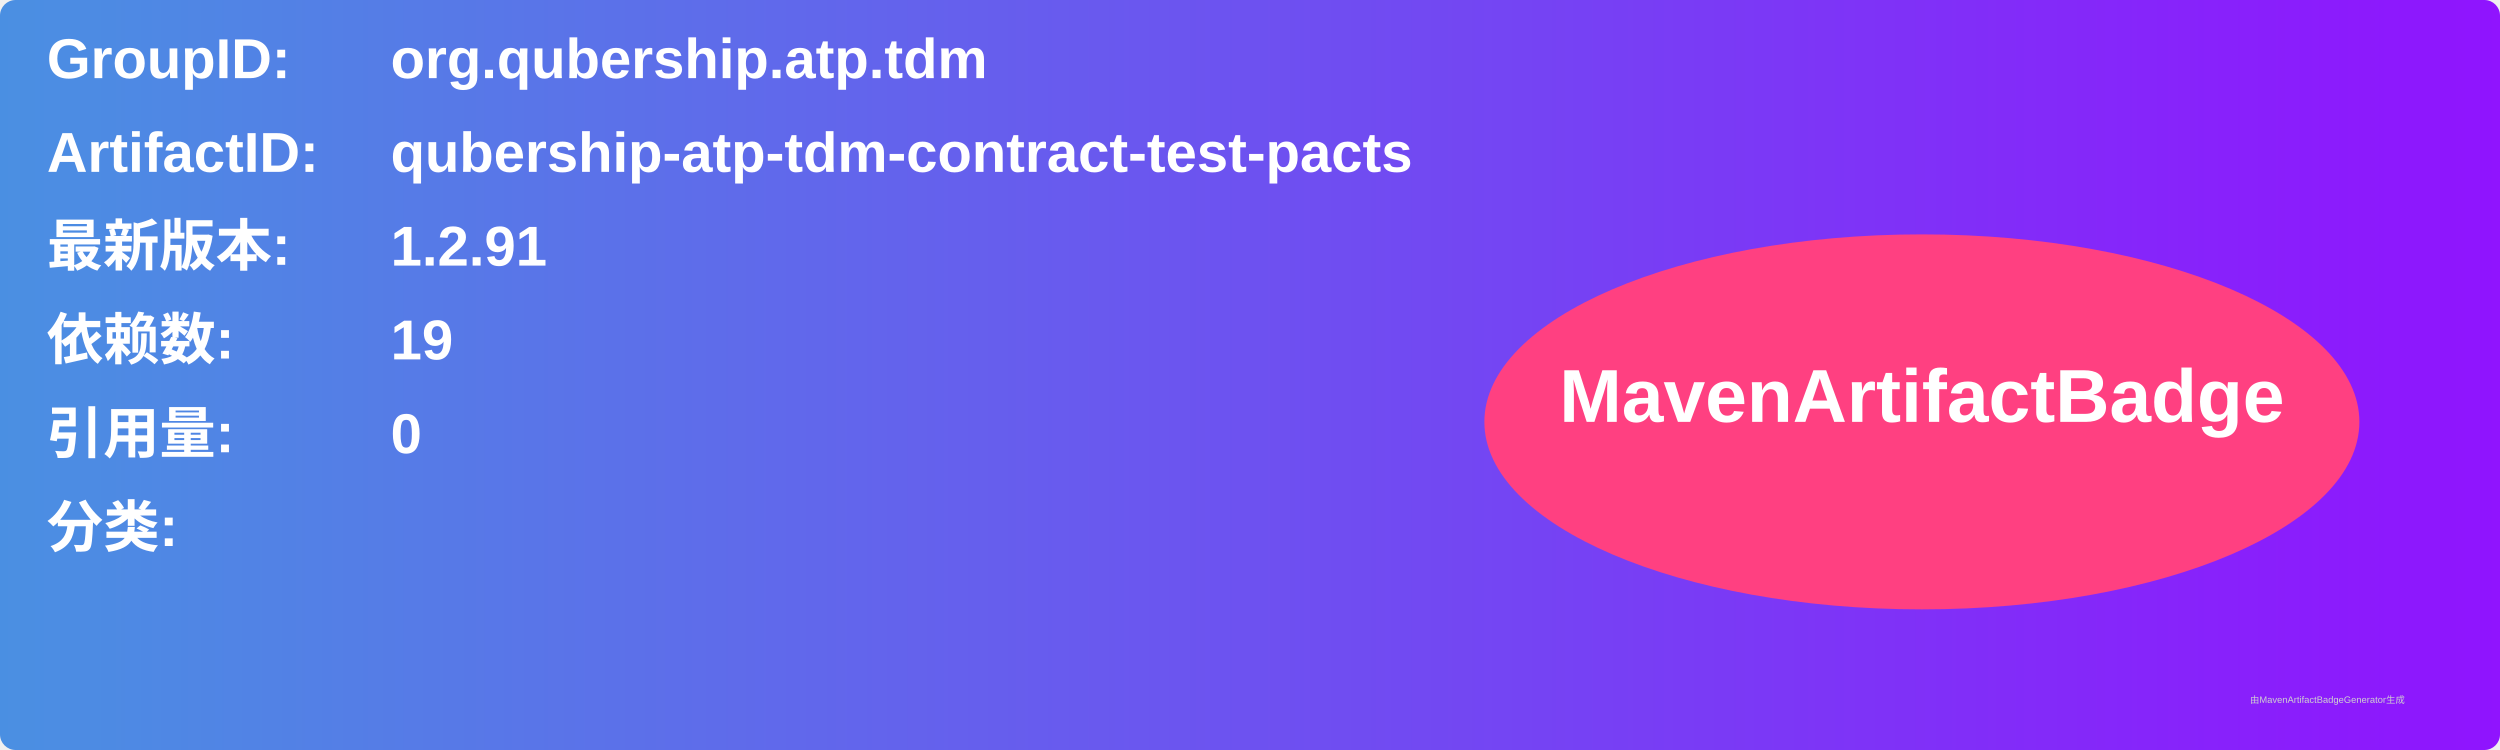
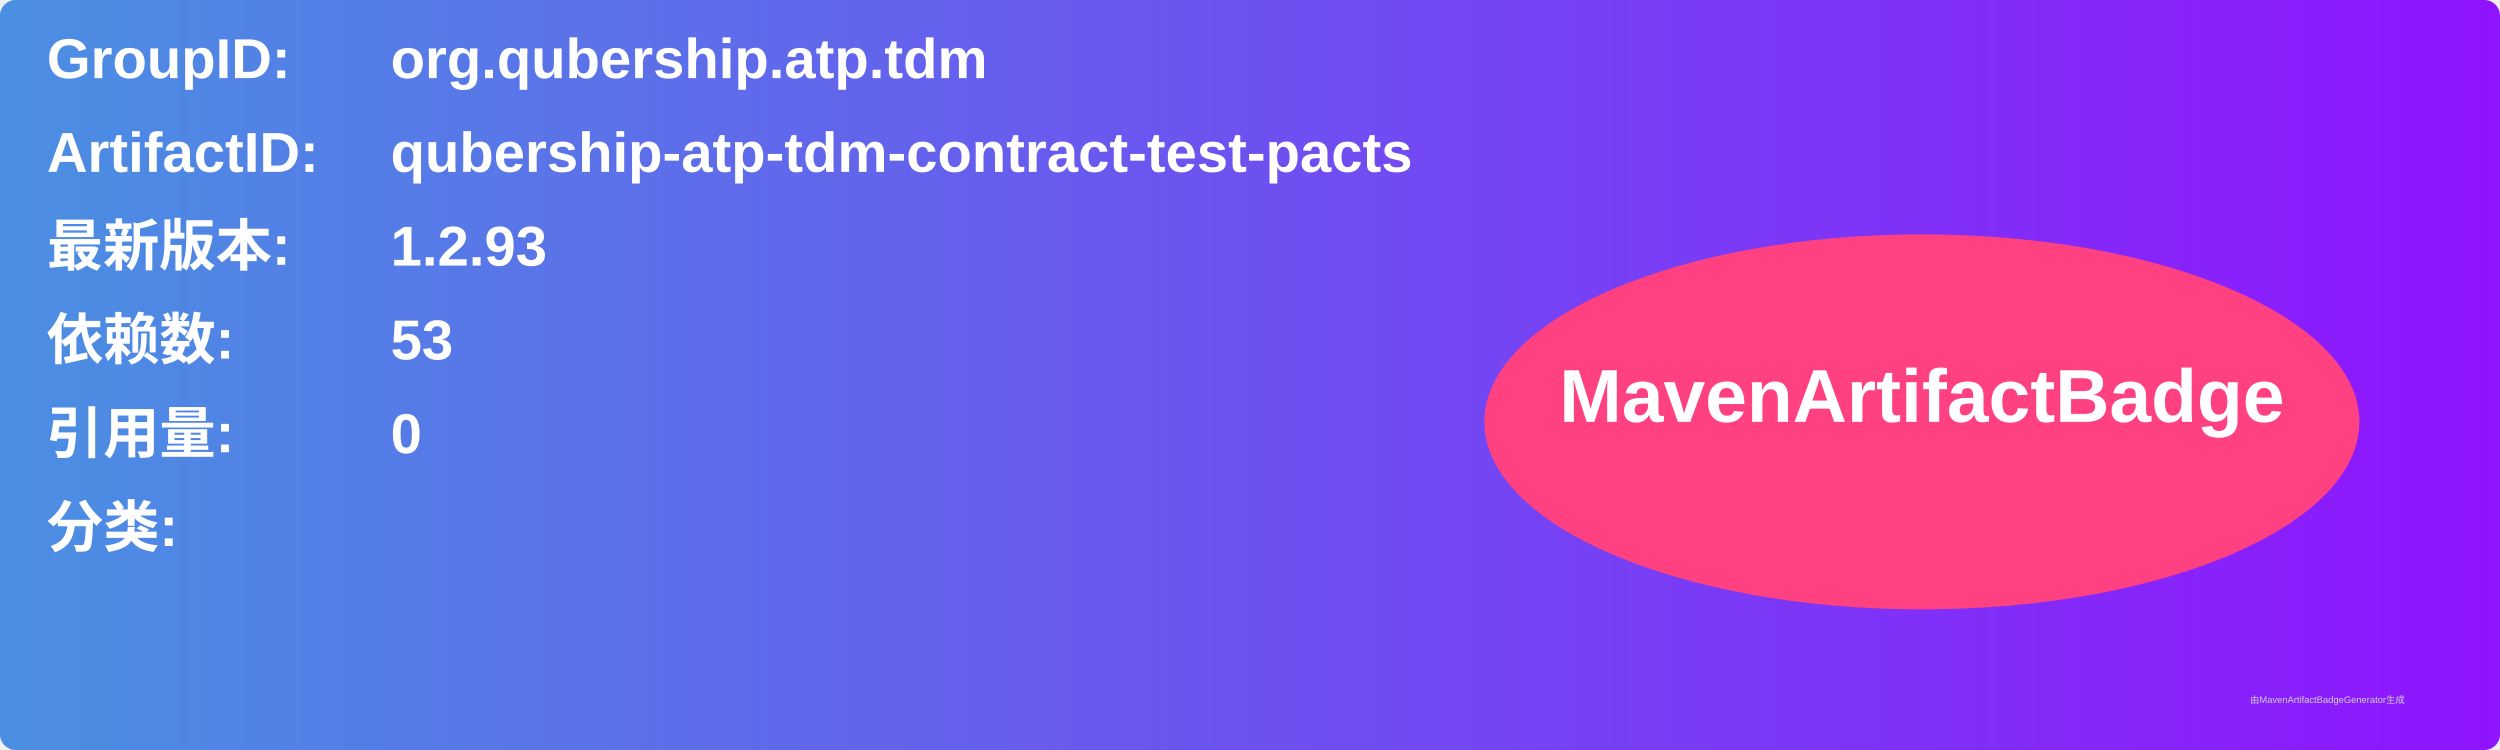
<svg xmlns="http://www.w3.org/2000/svg" width="800" height="240" viewBox="0 0 800 240">
  <linearGradient id="grad" x1="0%" y1="0%" x2="100%" y2="0%">
    <stop offset="0%" stop-color="#4a90e2" />
    <stop offset="100%" stop-color="#9013fe" />
  </linearGradient>
  <rect width="100%" height="100%" rx="5" ry="5" fill="url(#grad)" />
  <g transform="translate(15, 15)">
    <text x="0" y="10" font-family="Arial" font-size="18" fill="white" font-weight="bold" width="260">GroupID:</text>
    <text x="110" y="10" font-family="Arial" font-size="18" fill="white" font-weight="bold" width="460">org.qubership.atp.tdm</text>
    <text x="0" y="40" font-family="Arial" font-size="18" fill="white" font-weight="bold" width="260">ArtifactID:</text>
    <text x="110" y="40" font-family="Arial" font-size="18" fill="white" font-weight="bold" width="460">qubership-atp-tdm-contract-test-pacts</text>
    <text x="0" y="70" font-family="Arial" font-size="18" fill="white" font-weight="bold">最新版本:</text>
    <text x="110" y="70" font-family="Arial" font-size="18" fill="white" font-weight="bold">
-       <tspan font-weight="bold">1.2.91</tspan>
+       <tspan font-weight="bold">1.2.93</tspan>
    </text>
    <text x="0" y="100" font-family="Arial" font-size="18" fill="white" font-weight="bold">依赖数: </text>
    <text x="110" y="100" font-family="Arial" font-size="18" fill="white">
-       <tspan font-weight="bold">19</tspan>
+       <tspan font-weight="bold">53</tspan>
    </text>
    <text x="0" y="130" font-family="Arial" font-size="18" fill="white" font-weight="bold">引用量: </text>
    <text x="110" y="130" font-family="Arial" font-size="18" fill="white">
      <tspan font-weight="bold">0</tspan>
    </text>
    <text x="0" y="160" font-family="Arial" font-size="18" fill="white" font-weight="bold">分类:</text>
    <text x="10" y="190" font-family="Arial" font-size="10" fill="white">
      <tspan font-weight="bold" />
    </text>
    <ellipse cx="600" cy="120" rx="140" ry="60" fill="#ff4081" />
    <text x="600" y="120" text-anchor="middle" font-family="Arial" font-size="24" fill="white" font-weight="bold">MavenArtifactBadge</text>
  </g>
  <text x="720" y="225" font-family="Arial" font-size="3" fill="#d0d0d0">由MavenArtifactBadgeGenerator生成</text>
</svg>
